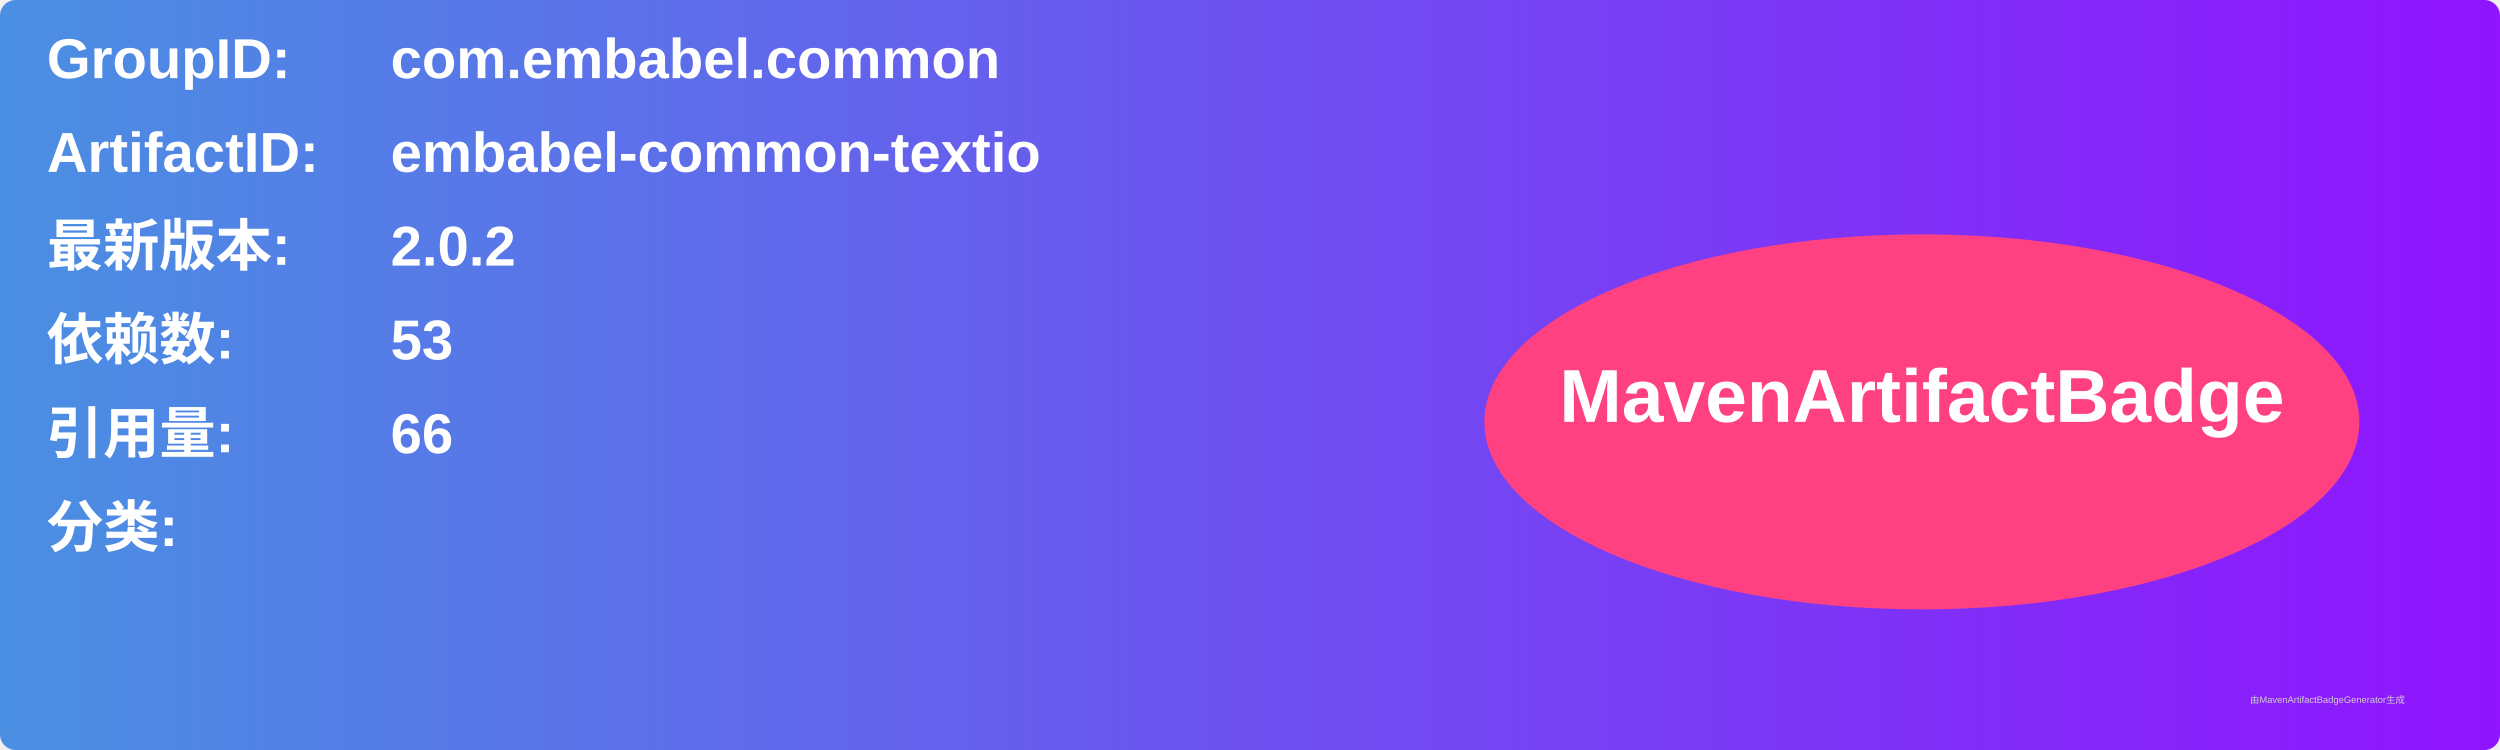
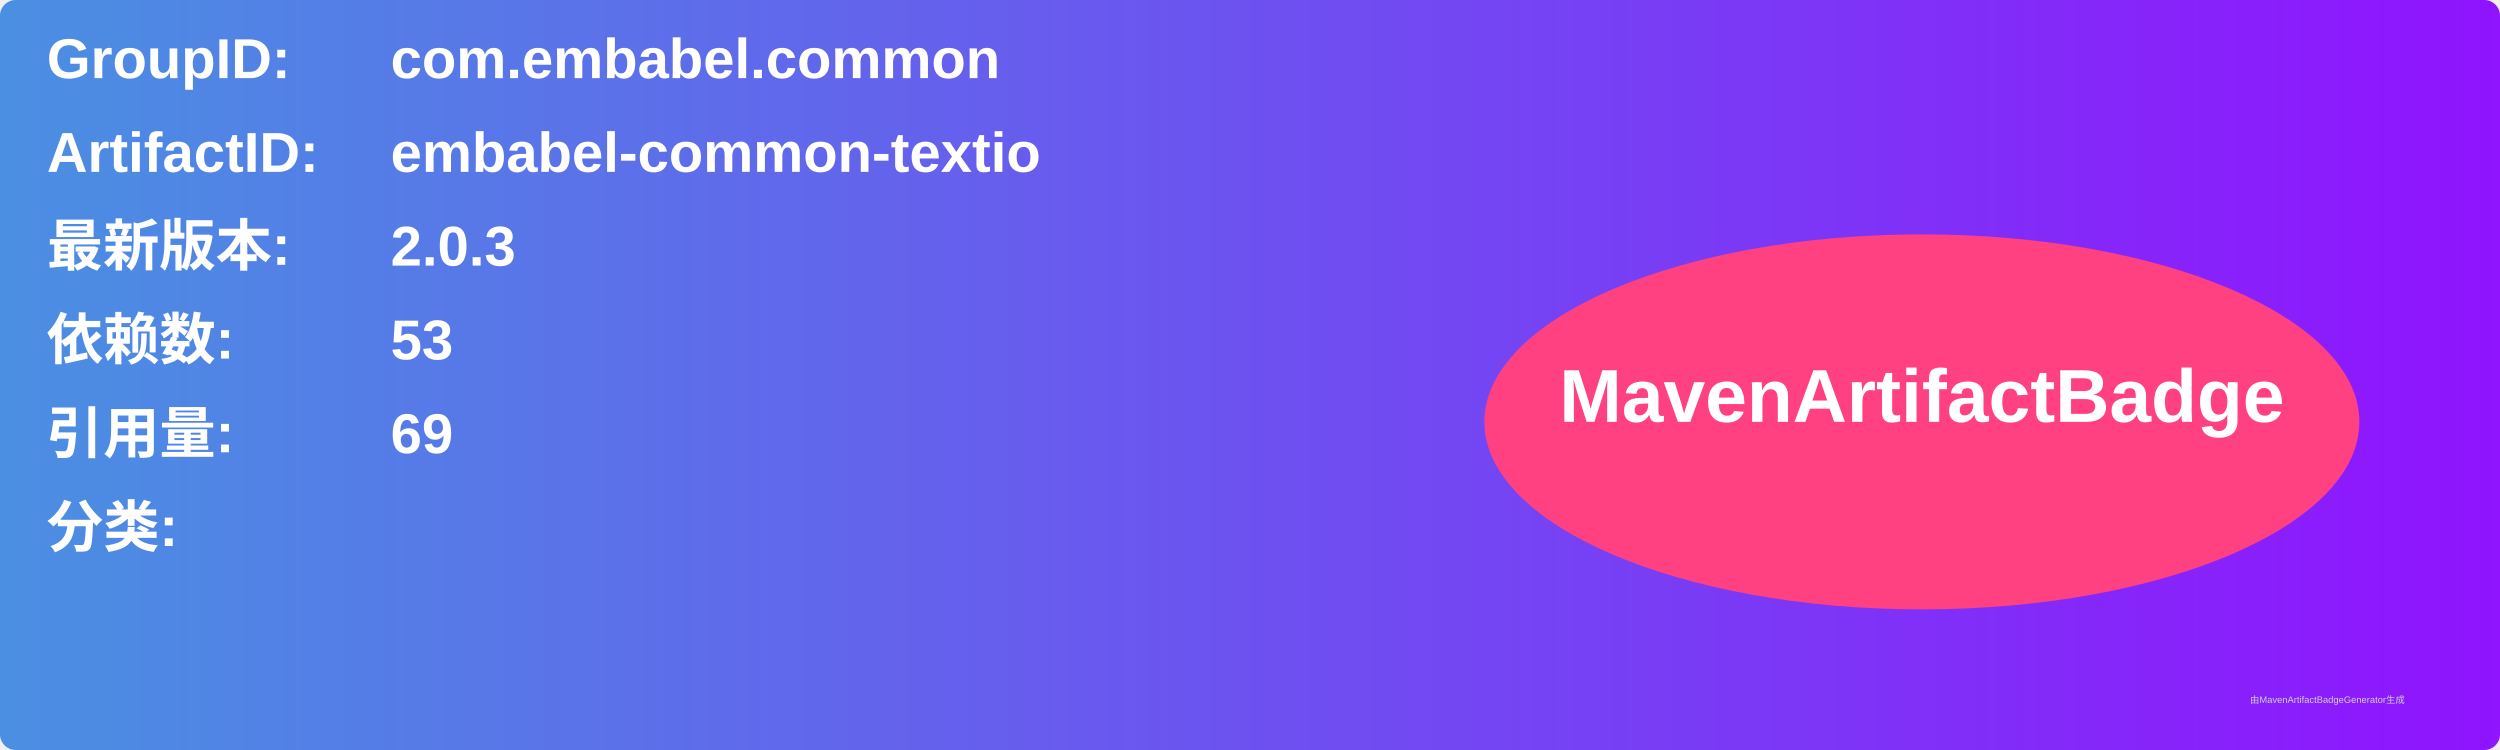
<svg xmlns="http://www.w3.org/2000/svg" width="800" height="240" viewBox="0 0 800 240">
  <linearGradient id="grad" x1="0%" y1="0%" x2="100%" y2="0%">
    <stop offset="0%" stop-color="#4a90e2" />
    <stop offset="100%" stop-color="#9013fe" />
  </linearGradient>
  <rect width="100%" height="100%" rx="5" ry="5" fill="url(#grad)" />
  <g transform="translate(15, 15)">
    <text x="0" y="10" font-family="Arial" font-size="18" fill="white" font-weight="bold" width="260">GroupID:</text>
    <text x="110" y="10" font-family="Arial" font-size="18" fill="white" font-weight="bold" width="460">com.embabel.common</text>
    <text x="0" y="40" font-family="Arial" font-size="18" fill="white" font-weight="bold" width="260">ArtifactID:</text>
    <text x="110" y="40" font-family="Arial" font-size="18" fill="white" font-weight="bold" width="460">embabel-common-textio</text>
    <text x="0" y="70" font-family="Arial" font-size="18" fill="white" font-weight="bold">最新版本:</text>
    <text x="110" y="70" font-family="Arial" font-size="18" fill="white" font-weight="bold">
-       <tspan font-weight="bold">2.0.2</tspan>
+       <tspan font-weight="bold">2.0.3</tspan>
    </text>
    <text x="0" y="100" font-family="Arial" font-size="18" fill="white" font-weight="bold">依赖数: </text>
    <text x="110" y="100" font-family="Arial" font-size="18" fill="white">
      <tspan font-weight="bold">53</tspan>
    </text>
    <text x="0" y="130" font-family="Arial" font-size="18" fill="white" font-weight="bold">引用量: </text>
    <text x="110" y="130" font-family="Arial" font-size="18" fill="white">
-       <tspan font-weight="bold">66</tspan>
+       <tspan font-weight="bold">69</tspan>
    </text>
    <text x="0" y="160" font-family="Arial" font-size="18" fill="white" font-weight="bold">分类:</text>
    <text x="10" y="190" font-family="Arial" font-size="10" fill="white">
      <tspan font-weight="bold" />
    </text>
    <ellipse cx="600" cy="120" rx="140" ry="60" fill="#ff4081" />
    <text x="600" y="120" text-anchor="middle" font-family="Arial" font-size="24" fill="white" font-weight="bold">MavenArtifactBadge</text>
  </g>
  <text x="720" y="225" font-family="Arial" font-size="3" fill="#d0d0d0">由MavenArtifactBadgeGenerator生成</text>
</svg>
